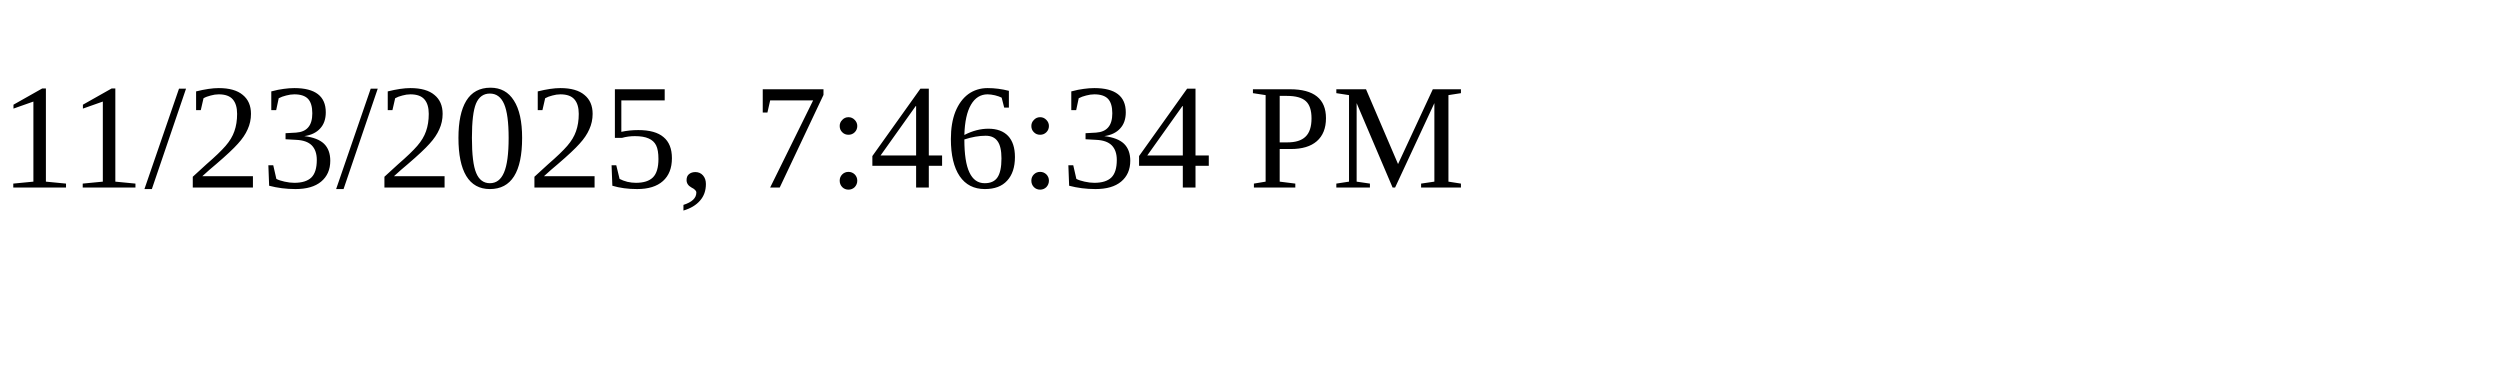
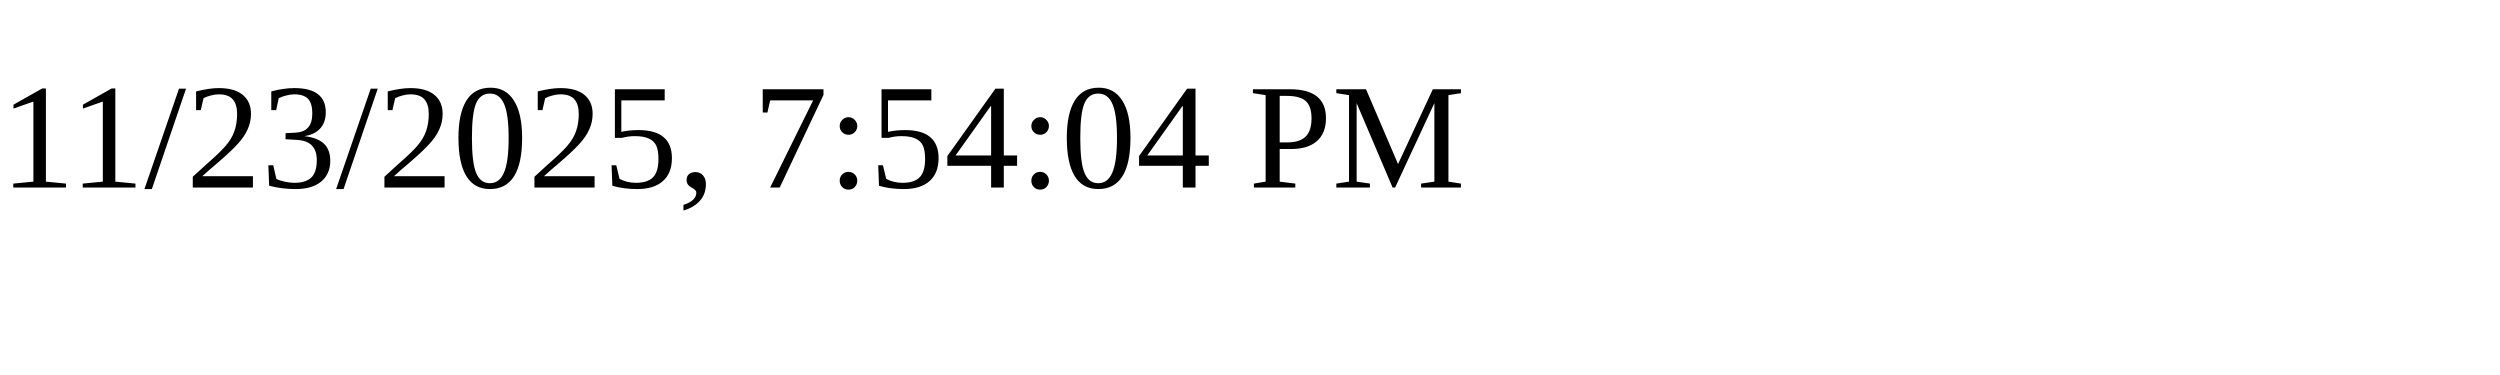
<svg xmlns="http://www.w3.org/2000/svg" height="30" width="200">
-   <text x="0" y="15">11/23/2025, 7:46:34 PM</text>
+   <text x="0" y="15">11/23/2025, 7:54:04 PM</text>
</svg>
